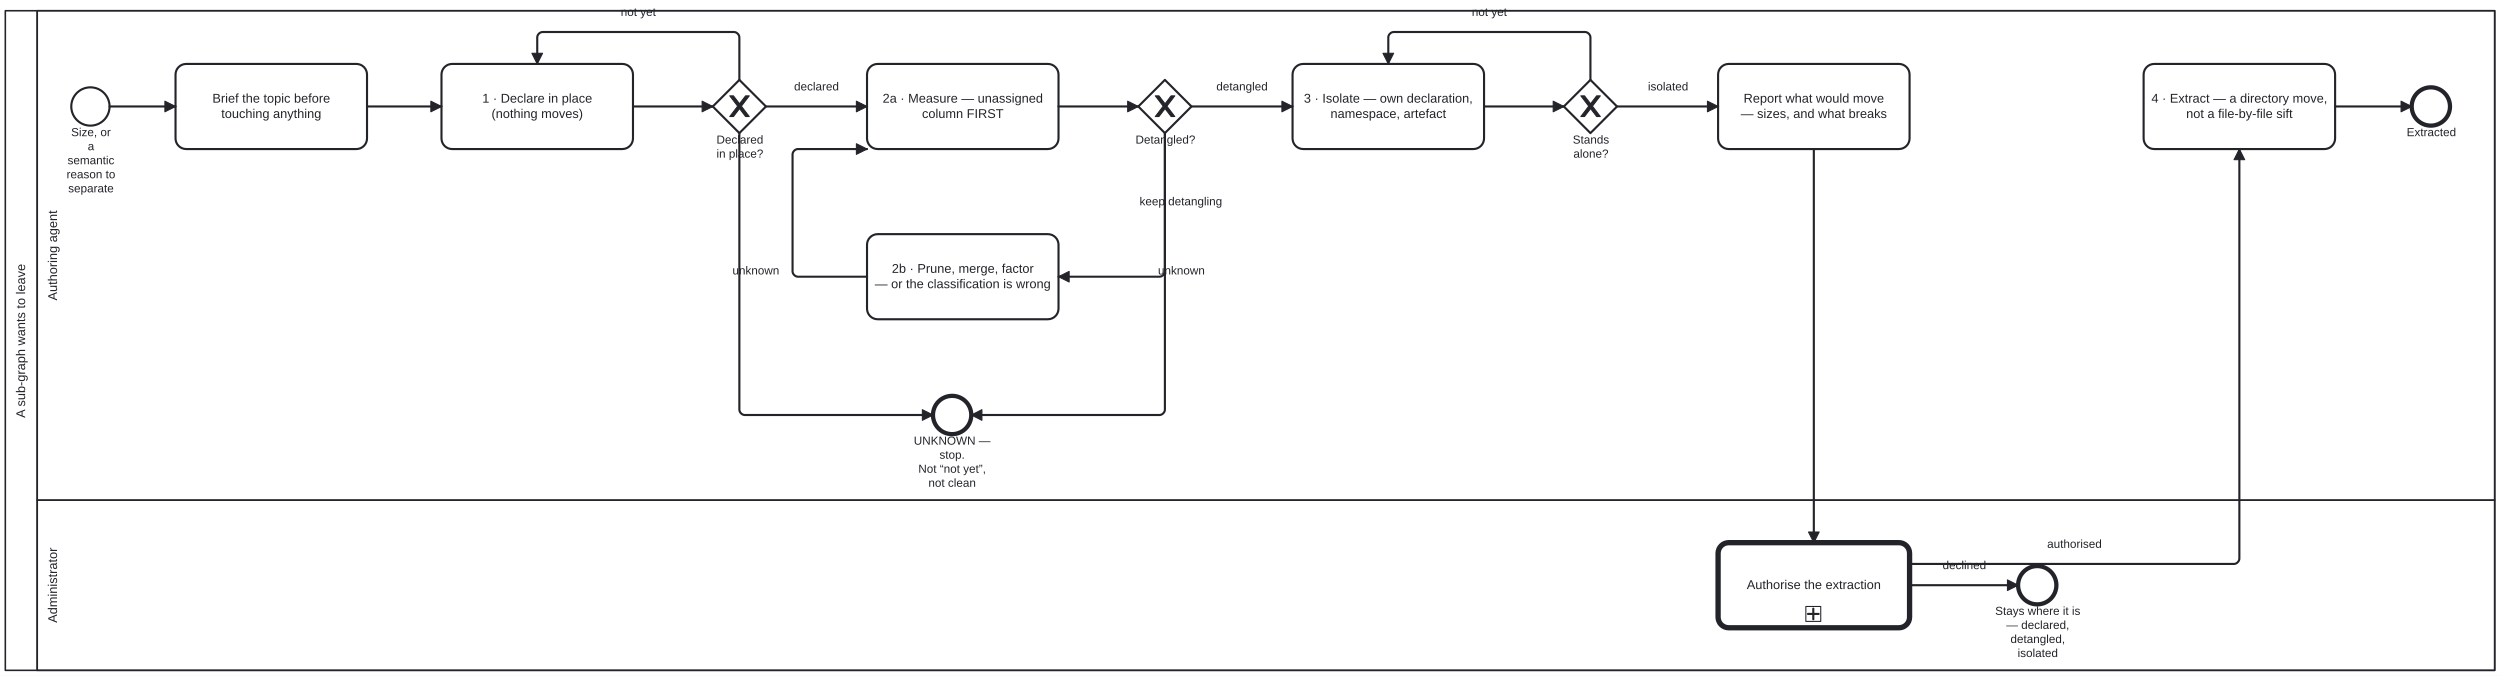
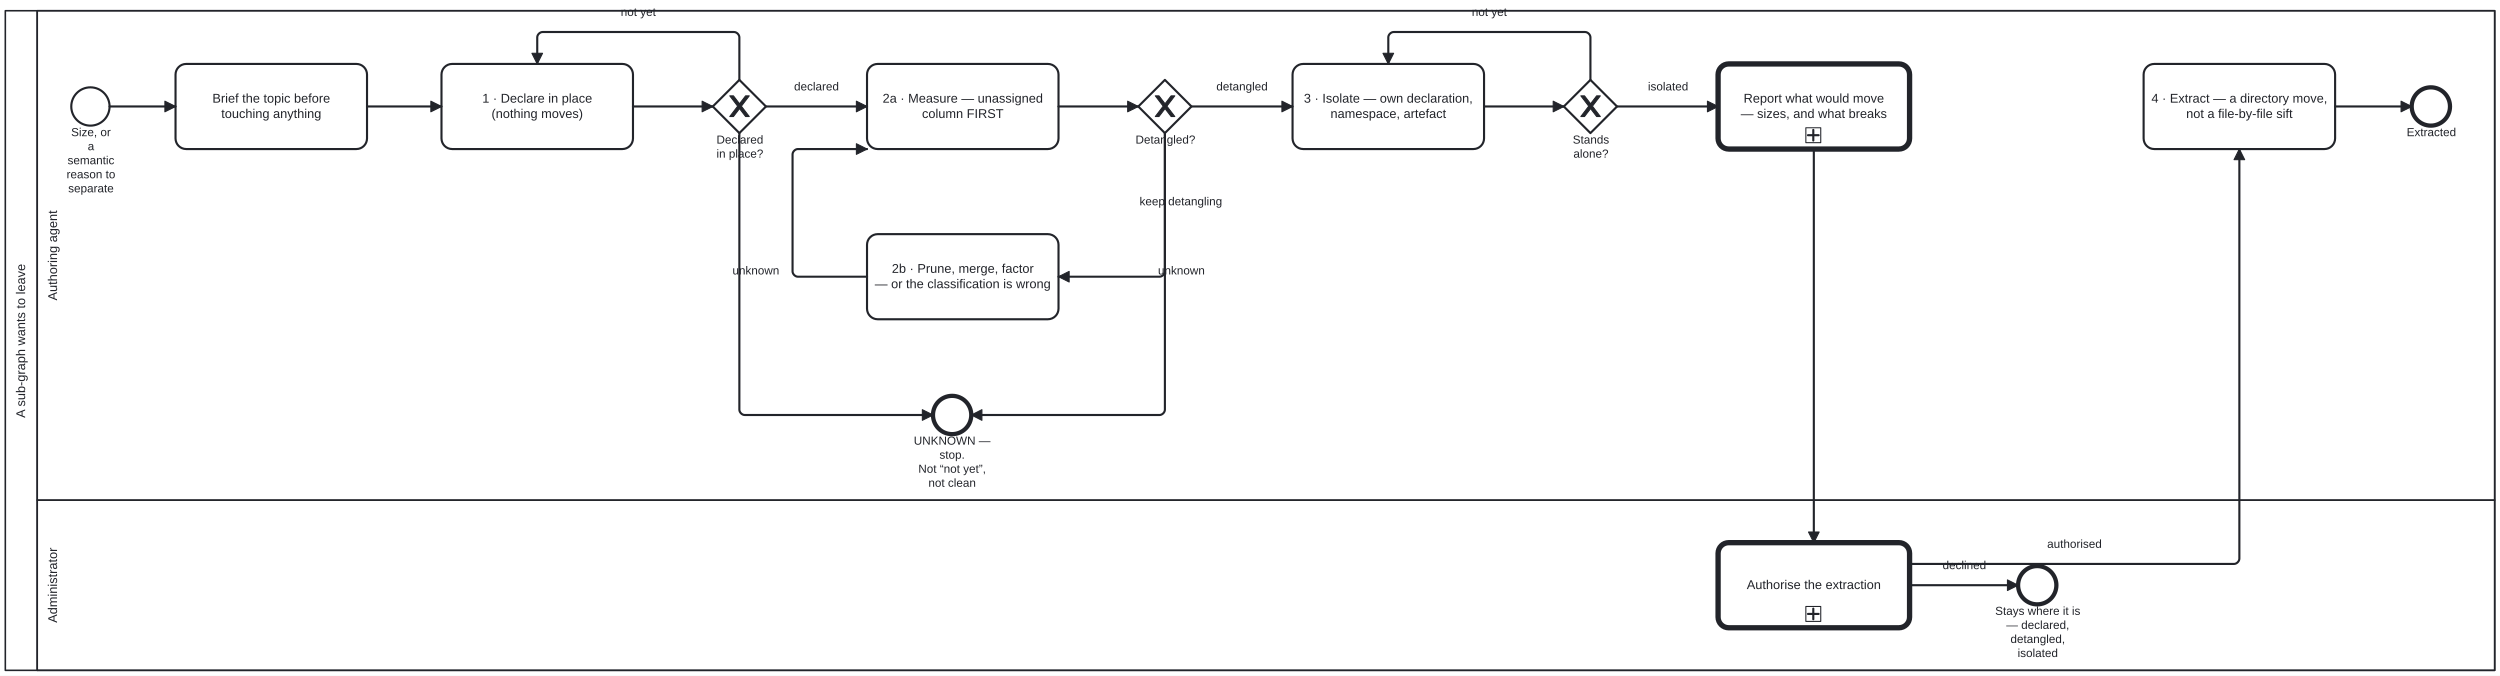
<svg xmlns="http://www.w3.org/2000/svg" width="100%" style="max-width:100%;height:auto" viewBox="55 49.9 2350 635.1" version="1.1">
  <rect x="55" y="49.9" width="2350" height="635.1" fill="#ffffff" />
  <g class="djs-group">
    <g class="djs-element djs-shape" data-element-id="Participant_Process_GraphDetanglement" style="display: block;" transform="matrix(1 0 0 1 60 60)">
      <g class="djs-visual">
        <rect x="0" y="0" width="2340" height="620" rx="0" ry="0" style="stroke-linecap: round; stroke-linejoin: round; stroke: rgb(34, 36, 42); stroke-width: 1.5px; fill: white; fill-opacity: 0.95;" />
        <path style="fill: none; stroke-linecap: round; stroke-linejoin: round; stroke: rgb(34, 36, 42); stroke-width: 1.5px;" d="M30,0L30,620" />
        <text lineHeight="1.2" class="djs-label" style="font-family: Arial, sans-serif; font-size: 12px; font-weight: normal; fill: rgb(34, 36, 42);" transform="matrix(-1.83697e-16 -1 1 -1.83697e-16 0 620)">
          <tspan x="237.291" y="18.6">A sub-graph wants to leave</tspan>
        </text>
      </g>
      <rect class="djs-hit djs-hit-all" x="0" y="0" width="2340" height="620" style="fill: none; stroke-opacity: 0; stroke: white; stroke-width: 15px;" />
    </g>
    <g class="djs-children">
      <g class="djs-group">
        <g class="djs-element djs-shape" data-element-id="Lane_Admin" style="display: block;" transform="matrix(1 0 0 1 90 520)">
          <g class="djs-visual">
            <rect x="0" y="0" width="2310" height="160" rx="0" ry="0" style="stroke-linecap: round; stroke-linejoin: round; stroke: rgb(34, 36, 42); stroke-width: 1.5px; fill: white; fill-opacity: 0.25;" />
            <text lineHeight="1.2" class="djs-label" style="font-family: Arial, sans-serif; font-size: 12px; font-weight: normal; fill: rgb(34, 36, 42);" transform="matrix(-1.83697e-16 -1 1 -1.83697e-16 0 160)">
              <tspan x="44.656" y="18.6">Administrator</tspan>
            </text>
          </g>
          <rect class="djs-hit djs-hit-all" x="0" y="0" width="2310" height="160" style="fill: none; stroke-opacity: 0; stroke: white; stroke-width: 15px;" />
        </g>
      </g>
      <g class="djs-group">
        <g class="djs-element djs-shape" data-element-id="Lane_Agent" style="display: block;" transform="matrix(1 0 0 1 90 60)">
          <g class="djs-visual">
            <rect x="0" y="0" width="2310" height="460" rx="0" ry="0" style="stroke-linecap: round; stroke-linejoin: round; stroke: rgb(34, 36, 42); stroke-width: 1.5px; fill: white; fill-opacity: 0.25;" />
            <text lineHeight="1.2" class="djs-label" style="font-family: Arial, sans-serif; font-size: 12px; font-weight: normal; fill: rgb(34, 36, 42);" transform="matrix(-1.83697e-16 -1 1 -1.83697e-16 0 460)">
              <tspan x="187.634" y="18.6">Authoring agent</tspan>
            </text>
          </g>
          <rect class="djs-hit djs-hit-all" x="0" y="0" width="2310" height="460" style="fill: none; stroke-opacity: 0; stroke: white; stroke-width: 15px;" />
        </g>
      </g>
      <g class="djs-group">
        <g class="djs-element djs-shape" data-element-id="Start_Wants" style="display: block;" transform="matrix(1 0 0 1 122 132)">
          <g class="djs-visual">
            <circle cx="18" cy="18" r="18" style="stroke-linecap: round; stroke-linejoin: round; stroke: rgb(34, 36, 42); stroke-width: 2px; fill: white; fill-opacity: 0.95;" />
          </g>
          <rect class="djs-hit djs-hit-all" x="0" y="0" width="36" height="36" style="fill: none; stroke-opacity: 0; stroke: white; stroke-width: 15px;" />
        </g>
      </g>
      <g class="djs-group">
        <g class="djs-element djs-shape" data-element-id="Start_Wants_label" style="display: block;" transform="matrix(1 0 0 1 117 168)">
          <g class="djs-visual">
            <text lineHeight="1.2" class="djs-label" style="font-family: Arial, sans-serif; font-size: 11px; font-weight: normal; fill: rgb(34, 36, 42);">
              <tspan x="4.854" y="9.9">Size, or </tspan>
              <tspan x="20.441" y="23.1">a </tspan>
              <tspan x="1.492" y="36.3">semantic</tspan>
              <tspan x="0.568" y="49.5">reason to</tspan>
              <tspan x="2.096" y="62.7">separate</tspan>
            </text>
          </g>
          <rect class="djs-hit djs-hit-all" x="0" y="0" width="47" height="53" style="fill: none; stroke-opacity: 0; stroke: white; stroke-width: 15px;" />
        </g>
      </g>
      <g class="djs-group">
        <g class="djs-element djs-shape" data-element-id="Task_Brief" style="display: block;" transform="matrix(1 0 0 1 220 110)">
          <g class="djs-visual">
            <rect x="0" y="0" width="180" height="80" rx="10" ry="10" style="stroke-linecap: round; stroke-linejoin: round; stroke: rgb(34, 36, 42); stroke-width: 2px; fill: white; fill-opacity: 0.95;" />
            <text lineHeight="1.2" class="djs-label" style="font-family: Arial, sans-serif; font-size: 12px; font-weight: normal; fill: rgb(34, 36, 42);">
              <tspan x="34.635" y="36.4">Brief the topic before</tspan>
              <tspan x="42.964" y="50.8">touching anything</tspan>
            </text>
          </g>
          <rect class="djs-hit djs-hit-all" x="0" y="0" width="180" height="80" style="fill: none; stroke-opacity: 0; stroke: white; stroke-width: 15px;" />
        </g>
      </g>
      <g class="djs-group">
        <g class="djs-element djs-shape" data-element-id="Task_Declare" style="display: block;" transform="matrix(1 0 0 1 470 110)">
          <g class="djs-visual">
            <rect x="0" y="0" width="180" height="80" rx="10" ry="10" style="stroke-linecap: round; stroke-linejoin: round; stroke: rgb(34, 36, 42); stroke-width: 2px; fill: white; fill-opacity: 0.95;" />
            <text lineHeight="1.2" class="djs-label" style="font-family: Arial, sans-serif; font-size: 12px; font-weight: normal; fill: rgb(34, 36, 42);">
              <tspan x="38.309" y="36.4">1 · Declare in place</tspan>
              <tspan x="46.98" y="50.8">(nothing moves)</tspan>
            </text>
          </g>
          <rect class="djs-hit djs-hit-all" x="0" y="0" width="180" height="80" style="fill: none; stroke-opacity: 0; stroke: white; stroke-width: 15px;" />
        </g>
      </g>
      <g class="djs-group">
        <g class="djs-element djs-shape" data-element-id="GW_Declared" style="display: block;" transform="matrix(1 0 0 1 725 125)">
          <g class="djs-visual">
            <polygon points="25,0 50,25 25,50 0,25" style="stroke-linecap: round; stroke-linejoin: round; stroke: rgb(34, 36, 42); stroke-width: 2px; fill: white; fill-opacity: 0.95;" />
            <path d="m 16,15 7.429,9.714 -7.429,9.714 3.429,0 5.714,-7.464 5.714,7.464 3.429,0 -7.429,-9.714 7.429,-9.714 -3.429,0 -5.714,7.464 -5.714,-7.464 -3.429,0 z" style="fill: rgb(34, 36, 42); stroke-linecap: round; stroke-linejoin: round; stroke: rgb(34, 36, 42); stroke-width: 1px;" />
          </g>
          <rect class="djs-hit djs-hit-all" x="0" y="0" width="50" height="50" style="fill: none; stroke-opacity: 0; stroke: white; stroke-width: 15px;" />
        </g>
      </g>
      <g class="djs-group">
        <g class="djs-element djs-shape" data-element-id="GW_Declared_label" style="display: block;" transform="matrix(1 0 0 1 728 175)">
          <g class="djs-visual">
            <text lineHeight="1.2" class="djs-label" style="font-family: Arial, sans-serif; font-size: 11px; font-weight: normal; fill: rgb(34, 36, 42);">
              <tspan x="0.489" y="9.9">Declared</tspan>
              <tspan x="0.484" y="23.1">in place?</tspan>
            </text>
          </g>
          <rect class="djs-hit djs-hit-all" x="0" y="0" width="45" height="27" style="fill: none; stroke-opacity: 0; stroke: white; stroke-width: 15px;" />
        </g>
      </g>
      <g class="djs-group">
        <g class="djs-element djs-shape" data-element-id="Task_Measure" style="display: block;" transform="matrix(1 0 0 1 870 110)">
          <g class="djs-visual">
            <rect x="0" y="0" width="180" height="80" rx="10" ry="10" style="stroke-linecap: round; stroke-linejoin: round; stroke: rgb(34, 36, 42); stroke-width: 2px; fill: white; fill-opacity: 0.95;" />
            <text lineHeight="1.2" class="djs-label" style="font-family: Arial, sans-serif; font-size: 12px; font-weight: normal; fill: rgb(34, 36, 42);">
              <tspan x="14.625" y="36.4">2a · Measure — unassigned</tspan>
              <tspan x="51.659" y="50.8">column FIRST</tspan>
            </text>
          </g>
          <rect class="djs-hit djs-hit-all" x="0" y="0" width="180" height="80" style="fill: none; stroke-opacity: 0; stroke: white; stroke-width: 15px;" />
        </g>
      </g>
      <g class="djs-group">
        <g class="djs-element djs-shape" data-element-id="GW_Detangled" style="display: block;" transform="matrix(1 0 0 1 1125 125)">
          <g class="djs-visual">
            <polygon points="25,0 50,25 25,50 0,25" style="stroke-linecap: round; stroke-linejoin: round; stroke: rgb(34, 36, 42); stroke-width: 2px; fill: white; fill-opacity: 0.95;" />
            <path d="m 16,15 7.429,9.714 -7.429,9.714 3.429,0 5.714,-7.464 5.714,7.464 3.429,0 -7.429,-9.714 7.429,-9.714 -3.429,0 -5.714,7.464 -5.714,-7.464 -3.429,0 z" style="fill: rgb(34, 36, 42); stroke-linecap: round; stroke-linejoin: round; stroke: rgb(34, 36, 42); stroke-width: 1px;" />
          </g>
          <rect class="djs-hit djs-hit-all" x="0" y="0" width="50" height="50" style="fill: none; stroke-opacity: 0; stroke: white; stroke-width: 15px;" />
        </g>
      </g>
      <g class="djs-group">
        <g class="djs-element djs-shape" data-element-id="GW_Detangled_label" style="display: block;" transform="matrix(1 0 0 1 1122 175)">
          <g class="djs-visual">
            <text lineHeight="1.2" class="djs-label" style="font-family: Arial, sans-serif; font-size: 11px; font-weight: normal; fill: rgb(34, 36, 42);">
              <tspan x="0.366" y="9.9">Detangled?</tspan>
            </text>
          </g>
          <rect class="djs-hit djs-hit-all" x="0" y="0" width="57" height="14" style="fill: none; stroke-opacity: 0; stroke: white; stroke-width: 15px;" />
        </g>
      </g>
      <g class="djs-group">
        <g class="djs-element djs-shape" data-element-id="Task_Move" style="display: block;" transform="matrix(1 0 0 1 870 270)">
          <g class="djs-visual">
            <rect x="0" y="0" width="180" height="80" rx="10" ry="10" style="stroke-linecap: round; stroke-linejoin: round; stroke: rgb(34, 36, 42); stroke-width: 2px; fill: white; fill-opacity: 0.95;" />
            <text lineHeight="1.2" class="djs-label" style="font-family: Arial, sans-serif; font-size: 12px; font-weight: normal; fill: rgb(34, 36, 42);">
              <tspan x="23.303" y="36.4">2b · Prune, merge, factor</tspan>
              <tspan x="7.301" y="50.8">— or the classification is wrong</tspan>
            </text>
          </g>
          <rect class="djs-hit djs-hit-all" x="0" y="0" width="180" height="80" style="fill: none; stroke-opacity: 0; stroke: white; stroke-width: 15px;" />
        </g>
      </g>
      <g class="djs-group">
        <g class="djs-element djs-shape" data-element-id="Task_Isolate" style="display: block;" transform="matrix(1 0 0 1 1270 110)">
          <g class="djs-visual">
            <rect x="0" y="0" width="180" height="80" rx="10" ry="10" style="stroke-linecap: round; stroke-linejoin: round; stroke: rgb(34, 36, 42); stroke-width: 2px; fill: white; fill-opacity: 0.95;" />
            <text lineHeight="1.2" class="djs-label" style="font-family: Arial, sans-serif; font-size: 12px; font-weight: normal; fill: rgb(34, 36, 42);">
              <tspan x="10.626" y="36.4">3 · Isolate — own declaration,</tspan>
              <tspan x="35.637" y="50.8">namespace, artefact</tspan>
            </text>
          </g>
          <rect class="djs-hit djs-hit-all" x="0" y="0" width="180" height="80" style="fill: none; stroke-opacity: 0; stroke: white; stroke-width: 15px;" />
        </g>
      </g>
      <g class="djs-group">
        <g class="djs-element djs-shape" data-element-id="GW_Isolated" style="display: block;" transform="matrix(1 0 0 1 1525 125)">
          <g class="djs-visual">
            <polygon points="25,0 50,25 25,50 0,25" style="stroke-linecap: round; stroke-linejoin: round; stroke: rgb(34, 36, 42); stroke-width: 2px; fill: white; fill-opacity: 0.95;" />
            <path d="m 16,15 7.429,9.714 -7.429,9.714 3.429,0 5.714,-7.464 5.714,7.464 3.429,0 -7.429,-9.714 7.429,-9.714 -3.429,0 -5.714,7.464 -5.714,-7.464 -3.429,0 z" style="fill: rgb(34, 36, 42); stroke-linecap: round; stroke-linejoin: round; stroke: rgb(34, 36, 42); stroke-width: 1px;" />
          </g>
          <rect class="djs-hit djs-hit-all" x="0" y="0" width="50" height="50" style="fill: none; stroke-opacity: 0; stroke: white; stroke-width: 15px;" />
        </g>
      </g>
      <g class="djs-group">
        <g class="djs-element djs-shape" data-element-id="GW_Isolated_label" style="display: block;" transform="matrix(1 0 0 1 1533 175)">
          <g class="djs-visual">
            <text lineHeight="1.2" class="djs-label" style="font-family: Arial, sans-serif; font-size: 11px; font-weight: normal; fill: rgb(34, 36, 42);">
              <tspan x="0.377" y="9.9">Stands</tspan>
              <tspan x="0.984" y="23.1">alone?</tspan>
            </text>
          </g>
          <rect class="djs-hit djs-hit-all" x="0" y="0" width="35" height="27" style="fill: none; stroke-opacity: 0; stroke: white; stroke-width: 15px;" />
        </g>
      </g>
      <g class="djs-group">
        <g class="djs-element djs-shape" data-element-id="Task_Propose" style="display: block;" transform="matrix(1 0 0 1 1670 110)">
          <g class="djs-visual">
-             <rect x="0" y="0" width="180" height="80" rx="10" ry="10" style="stroke-linecap: round; stroke-linejoin: round; stroke: rgb(34, 36, 42); stroke-width: 2px; fill: white; fill-opacity: 0.95;" />
+             <rect x="0" y="0" width="180" height="80" rx="10" ry="10" style="stroke-linecap: round; stroke-linejoin: round; stroke: rgb(34, 36, 42); stroke-width: 5px; fill: white; fill-opacity: 0.95;" />
            <text lineHeight="1.2" class="djs-label" style="font-family: Arial, sans-serif; font-size: 12px; font-weight: normal; fill: rgb(34, 36, 42);">
              <tspan x="23.968" y="36.4">Report what would move</tspan>
              <tspan x="21.302" y="50.8">— sizes, and what breaks</tspan>
            </text>
+             <rect x="0" y="0" width="14" height="14" rx="0" ry="0" style="stroke-linecap: round; stroke-linejoin: round; stroke: rgb(34, 36, 42); stroke-width: 1px; fill: white;" transform="matrix(1 0 0 1 82.5 60)" />
+             <path data-marker="sub-process" d="m82.5,60 m 7,2 l 0,10 m -5,-5 l 10,0" style="fill: white; stroke-linecap: round; stroke-linejoin: round; stroke: rgb(34, 36, 42); stroke-width: 2px;" />
          </g>
          <rect class="djs-hit djs-hit-all" x="0" y="0" width="180" height="80" style="fill: none; stroke-opacity: 0; stroke: white; stroke-width: 15px;" />
        </g>
      </g>
      <g class="djs-group">
        <a class="fa-subprocess-link" href="https://litlfred.github.io/folio-assistant/cat-harness/process/Process_AskThePerson" target="_top">
          <g class="djs-element djs-shape" data-element-id="Task_Authorise" style="display: block;" transform="matrix(1 0 0 1 1670 560)">
            <g class="djs-visual">
              <rect x="0" y="0" width="180" height="80" rx="10" ry="10" style="stroke-linecap: round; stroke-linejoin: round; stroke: rgb(34, 36, 42); stroke-width: 5px; fill: white; fill-opacity: 0.95;" />
              <text lineHeight="1.2" class="djs-label" style="font-family: Arial, sans-serif; font-size: 12px; font-weight: normal; fill: rgb(34, 36, 42);">
                <tspan x="26.965" y="43.6">Authorise the extraction</tspan>
              </text>
              <rect x="0" y="0" width="14" height="14" rx="0" ry="0" style="stroke-linecap: round; stroke-linejoin: round; stroke: rgb(34, 36, 42); stroke-width: 1px; fill: white;" transform="matrix(1 0 0 1 82.5 60)" />
              <path data-marker="sub-process" d="m82.5,60 m 7,2 l 0,10 m -5,-5 l 10,0" style="fill: white; stroke-linecap: round; stroke-linejoin: round; stroke: rgb(34, 36, 42); stroke-width: 2px;" />
            </g>
            <rect class="djs-hit djs-hit-all" x="0" y="0" width="180" height="80" style="fill: none; stroke-opacity: 0; stroke: white; stroke-width: 15px;" />
          </g>
        </a>
      </g>
      <g class="djs-group">
        <g class="djs-element djs-shape" data-element-id="End_Declined" style="display: block;" transform="matrix(1 0 0 1 1952 582)">
          <g class="djs-visual">
            <circle cx="18" cy="18" r="18" style="stroke-linecap: round; stroke-linejoin: round; stroke: rgb(34, 36, 42); stroke-width: 4px; fill: white; fill-opacity: 0.95;" />
          </g>
          <rect class="djs-hit djs-hit-all" x="0" y="0" width="36" height="36" style="fill: none; stroke-opacity: 0; stroke: white; stroke-width: 15px;" />
        </g>
      </g>
      <g class="djs-group">
        <g class="djs-element djs-shape" data-element-id="End_Declined_label" style="display: block;" transform="matrix(1 0 0 1 1930 618)">
          <g class="djs-visual">
            <text lineHeight="1.2" class="djs-label" style="font-family: Arial, sans-serif; font-size: 11px; font-weight: normal; fill: rgb(34, 36, 42);">
              <tspan x="0.458" y="9.9">Stays where it is</tspan>
              <tspan x="10.846" y="23.1">— declared, </tspan>
              <tspan x="14.81" y="36.3">detangled, </tspan>
              <tspan x="21.543" y="49.5">isolated</tspan>
            </text>
          </g>
          <rect class="djs-hit djs-hit-all" x="0" y="0" width="81" height="53" style="fill: none; stroke-opacity: 0; stroke: white; stroke-width: 15px;" />
        </g>
      </g>
      <g class="djs-group">
        <g class="djs-element djs-shape" data-element-id="Task_Extract" style="display: block;" transform="matrix(1 0 0 1 2070 110)">
          <g class="djs-visual">
            <rect x="0" y="0" width="180" height="80" rx="10" ry="10" style="stroke-linecap: round; stroke-linejoin: round; stroke: rgb(34, 36, 42); stroke-width: 2px; fill: white; fill-opacity: 0.95;" />
            <text lineHeight="1.2" class="djs-label" style="font-family: Arial, sans-serif; font-size: 12px; font-weight: normal; fill: rgb(34, 36, 42);">
              <tspan x="7.31" y="36.4">4 · Extract — a directory move,</tspan>
              <tspan x="39.981" y="50.8">not a file-by-file sift</tspan>
            </text>
          </g>
          <rect class="djs-hit djs-hit-all" x="0" y="0" width="180" height="80" style="fill: none; stroke-opacity: 0; stroke: white; stroke-width: 15px;" />
        </g>
      </g>
      <g class="djs-group">
        <g class="djs-element djs-shape" data-element-id="End_Extracted" style="display: block;" transform="matrix(1 0 0 1 2322 132)">
          <g class="djs-visual">
            <circle cx="18" cy="18" r="18" style="stroke-linecap: round; stroke-linejoin: round; stroke: rgb(34, 36, 42); stroke-width: 4px; fill: white; fill-opacity: 0.95;" />
          </g>
          <rect class="djs-hit djs-hit-all" x="0" y="0" width="36" height="36" style="fill: none; stroke-opacity: 0; stroke: white; stroke-width: 15px;" />
        </g>
      </g>
      <g class="djs-group">
        <g class="djs-element djs-shape" data-element-id="End_Extracted_label" style="display: block;" transform="matrix(1 0 0 1 2317 168)">
          <g class="djs-visual">
            <text lineHeight="1.2" class="djs-label" style="font-family: Arial, sans-serif; font-size: 11px; font-weight: normal; fill: rgb(34, 36, 42);">
              <tspan x="0.267" y="9.9">Extracted</tspan>
            </text>
          </g>
          <rect class="djs-hit djs-hit-all" x="0" y="0" width="47" height="14" style="fill: none; stroke-opacity: 0; stroke: white; stroke-width: 15px;" />
        </g>
      </g>
      <g class="djs-group">
        <g class="djs-element djs-shape" data-element-id="End_Unknown" style="display: block;" transform="matrix(1 0 0 1 932 422)">
          <g class="djs-visual">
            <circle cx="18" cy="18" r="18" style="stroke-linecap: round; stroke-linejoin: round; stroke: rgb(34, 36, 42); stroke-width: 4px; fill: white; fill-opacity: 0.95;" />
          </g>
          <rect class="djs-hit djs-hit-all" x="0" y="0" width="36" height="36" style="fill: none; stroke-opacity: 0; stroke: white; stroke-width: 15px;" />
        </g>
      </g>
      <g class="djs-group">
        <g class="djs-element djs-shape" data-element-id="End_Unknown_label" style="display: block;" transform="matrix(1 0 0 1 909 458)">
          <g class="djs-visual">
            <text lineHeight="1.2" class="djs-label" style="font-family: Arial, sans-serif; font-size: 11px; font-weight: normal; fill: rgb(34, 36, 42);">
              <tspan x="4.947" y="9.9">UNKNOWN — </tspan>
              <tspan x="29.076" y="23.1">stop.</tspan>
              <tspan x="9.211" y="36.3">Not “not yet”, </tspan>
              <tspan x="18.678" y="49.5">not clean</tspan>
            </text>
          </g>
          <rect class="djs-hit djs-hit-all" x="0" y="0" width="82" height="53" style="fill: none; stroke-opacity: 0; stroke: white; stroke-width: 15px;" />
        </g>
      </g>
      <g class="djs-group">
        <g class="djs-element djs-connection" data-element-id="G0" style="display: block;">
          <g class="djs-visual">
            <defs>
              <marker id="folio-marker-1" viewBox="0 0 20 20" refX="11" refY="10" markerWidth="10" markerHeight="10" orient="auto">
                <path d="M 1 5 L 11 10 L 1 15 Z" style="stroke-linecap: round; stroke-linejoin: round; stroke: rgb(34, 36, 42); stroke-width: 1px; fill: rgb(34, 36, 42);" />
              </marker>
            </defs>
            <path data-corner-radius="5" style="fill: none; stroke-linecap: round; stroke-linejoin: round; stroke: rgb(34, 36, 42); stroke-width: 2px; marker-end: url('#folio-marker-1');" d="M158,150L220,150" />
          </g>
          <path d="M158,150L220,150" class="djs-hit djs-hit-stroke" style="fill: none; stroke-opacity: 0; stroke: white; stroke-width: 15px;" />
        </g>
      </g>
      <g class="djs-group">
        <g class="djs-element djs-connection" data-element-id="G1" style="display: block;">
          <g class="djs-visual">
            <defs>
              <marker id="folio-marker-2" viewBox="0 0 20 20" refX="11" refY="10" markerWidth="10" markerHeight="10" orient="auto">
                <path d="M 1 5 L 11 10 L 1 15 Z" style="stroke-linecap: round; stroke-linejoin: round; stroke: rgb(34, 36, 42); stroke-width: 1px; fill: rgb(34, 36, 42);" />
              </marker>
            </defs>
            <path data-corner-radius="5" style="fill: none; stroke-linecap: round; stroke-linejoin: round; stroke: rgb(34, 36, 42); stroke-width: 2px; marker-end: url('#folio-marker-2');" d="M400,150L470,150" />
          </g>
          <path d="M400,150L470,150" class="djs-hit djs-hit-stroke" style="fill: none; stroke-opacity: 0; stroke: white; stroke-width: 15px;" />
        </g>
      </g>
      <g class="djs-group">
        <g class="djs-element djs-connection" data-element-id="G2" style="display: block;">
          <g class="djs-visual">
            <defs>
              <marker id="folio-marker-3" viewBox="0 0 20 20" refX="11" refY="10" markerWidth="10" markerHeight="10" orient="auto">
                <path d="M 1 5 L 11 10 L 1 15 Z" style="stroke-linecap: round; stroke-linejoin: round; stroke: rgb(34, 36, 42); stroke-width: 1px; fill: rgb(34, 36, 42);" />
              </marker>
            </defs>
            <path data-corner-radius="5" style="fill: none; stroke-linecap: round; stroke-linejoin: round; stroke: rgb(34, 36, 42); stroke-width: 2px; marker-end: url('#folio-marker-3');" d="M650,150L725,150" />
          </g>
          <path d="M650,150L725,150" class="djs-hit djs-hit-stroke" style="fill: none; stroke-opacity: 0; stroke: white; stroke-width: 15px;" />
        </g>
      </g>
      <g class="djs-group">
        <g class="djs-element djs-connection" data-element-id="G3" style="display: block;">
          <g class="djs-visual">
            <defs>
              <marker id="folio-marker-4" viewBox="0 0 20 20" refX="11" refY="10" markerWidth="10" markerHeight="10" orient="auto">
                <path d="M 1 5 L 11 10 L 1 15 Z" style="stroke-linecap: round; stroke-linejoin: round; stroke: rgb(34, 36, 42); stroke-width: 1px; fill: rgb(34, 36, 42);" />
              </marker>
            </defs>
            <path data-corner-radius="5" style="fill: none; stroke-linecap: round; stroke-linejoin: round; stroke: rgb(34, 36, 42); stroke-width: 2px; marker-end: url('#folio-marker-4');" d="M750,175L750,435C750,437.5,752.5,440,755,440L932,440" />
          </g>
          <path d="M750,175L750,440L932,440" class="djs-hit djs-hit-stroke" style="fill: none; stroke-opacity: 0; stroke: white; stroke-width: 15px;" />
        </g>
      </g>
      <g class="djs-group">
        <g class="djs-element djs-shape" data-element-id="G3_label" style="display: block;" transform="matrix(1 0 0 1 743 298)">
          <g class="djs-visual">
            <text lineHeight="1.2" class="djs-label" style="font-family: Arial, sans-serif; font-size: 11px; font-weight: normal; fill: rgb(34, 36, 42);">
              <tspan x="0.484" y="9.9">unknown</tspan>
            </text>
          </g>
          <rect class="djs-hit djs-hit-all" x="0" y="0" width="45" height="14" style="fill: none; stroke-opacity: 0; stroke: white; stroke-width: 15px;" />
        </g>
      </g>
      <g class="djs-group">
        <g class="djs-element djs-connection" data-element-id="G4" style="display: block;">
          <g class="djs-visual">
            <defs>
              <marker id="folio-marker-5" viewBox="0 0 20 20" refX="11" refY="10" markerWidth="10" markerHeight="10" orient="auto">
                <path d="M 1 5 L 11 10 L 1 15 Z" style="stroke-linecap: round; stroke-linejoin: round; stroke: rgb(34, 36, 42); stroke-width: 1px; fill: rgb(34, 36, 42);" />
              </marker>
            </defs>
            <path data-corner-radius="5" style="fill: none; stroke-linecap: round; stroke-linejoin: round; stroke: rgb(34, 36, 42); stroke-width: 2px; marker-end: url('#folio-marker-5');" d="M775,150L870,150" />
          </g>
          <path d="M775,150L870,150" class="djs-hit djs-hit-stroke" style="fill: none; stroke-opacity: 0; stroke: white; stroke-width: 15px;" />
        </g>
      </g>
      <g class="djs-group">
        <g class="djs-element djs-shape" data-element-id="G4_label" style="display: block;" transform="matrix(1 0 0 1 801 125)">
          <g class="djs-visual">
            <text lineHeight="1.2" class="djs-label" style="font-family: Arial, sans-serif; font-size: 11px; font-weight: normal; fill: rgb(34, 36, 42);">
              <tspan x="0.402" y="9.9">declared</tspan>
            </text>
          </g>
          <rect class="djs-hit djs-hit-all" x="0" y="0" width="43" height="14" style="fill: none; stroke-opacity: 0; stroke: white; stroke-width: 15px;" />
        </g>
      </g>
      <g class="djs-group">
        <g class="djs-element djs-connection" data-element-id="G5" style="display: block;">
          <g class="djs-visual">
            <defs>
              <marker id="folio-marker-6" viewBox="0 0 20 20" refX="11" refY="10" markerWidth="10" markerHeight="10" orient="auto">
                <path d="M 1 5 L 11 10 L 1 15 Z" style="stroke-linecap: round; stroke-linejoin: round; stroke: rgb(34, 36, 42); stroke-width: 1px; fill: rgb(34, 36, 42);" />
              </marker>
            </defs>
            <path data-corner-radius="5" style="fill: none; stroke-linecap: round; stroke-linejoin: round; stroke: rgb(34, 36, 42); stroke-width: 2px; marker-end: url('#folio-marker-6');" d="M750,125L750,85C750,82.5,747.5,80,745,80L565,80C562.5,80,560,82.5,560,85L560,110" />
          </g>
          <path d="M750,125L750,80L560,80L560,110" class="djs-hit djs-hit-stroke" style="fill: none; stroke-opacity: 0; stroke: white; stroke-width: 15px;" />
        </g>
      </g>
      <g class="djs-group">
        <g class="djs-element djs-shape" data-element-id="G5_label" style="display: block;" transform="matrix(1 0 0 1 638 55)">
          <g class="djs-visual">
            <text lineHeight="1.2" class="djs-label" style="font-family: Arial, sans-serif; font-size: 11px; font-weight: normal; fill: rgb(34, 36, 42);">
              <tspan x="0.489" y="9.9">not yet</tspan>
            </text>
          </g>
          <rect class="djs-hit djs-hit-all" x="0" y="0" width="34" height="14" style="fill: none; stroke-opacity: 0; stroke: white; stroke-width: 15px;" />
        </g>
      </g>
      <g class="djs-group">
        <g class="djs-element djs-connection" data-element-id="G6" style="display: block;">
          <g class="djs-visual">
            <defs>
              <marker id="folio-marker-7" viewBox="0 0 20 20" refX="11" refY="10" markerWidth="10" markerHeight="10" orient="auto">
                <path d="M 1 5 L 11 10 L 1 15 Z" style="stroke-linecap: round; stroke-linejoin: round; stroke: rgb(34, 36, 42); stroke-width: 1px; fill: rgb(34, 36, 42);" />
              </marker>
            </defs>
            <path data-corner-radius="5" style="fill: none; stroke-linecap: round; stroke-linejoin: round; stroke: rgb(34, 36, 42); stroke-width: 2px; marker-end: url('#folio-marker-7');" d="M1050,150L1125,150" />
          </g>
          <path d="M1050,150L1125,150" class="djs-hit djs-hit-stroke" style="fill: none; stroke-opacity: 0; stroke: white; stroke-width: 15px;" />
        </g>
      </g>
      <g class="djs-group">
        <g class="djs-element djs-connection" data-element-id="G5b" style="display: block;">
          <g class="djs-visual">
            <defs>
              <marker id="folio-marker-8" viewBox="0 0 20 20" refX="11" refY="10" markerWidth="10" markerHeight="10" orient="auto">
                <path d="M 1 5 L 11 10 L 1 15 Z" style="stroke-linecap: round; stroke-linejoin: round; stroke: rgb(34, 36, 42); stroke-width: 1px; fill: rgb(34, 36, 42);" />
              </marker>
            </defs>
            <path data-corner-radius="5" style="fill: none; stroke-linecap: round; stroke-linejoin: round; stroke: rgb(34, 36, 42); stroke-width: 2px; marker-end: url('#folio-marker-8');" d="M1150,175L1150,435C1150,437.5,1147.5,440,1145,440L968,440" />
          </g>
          <path d="M1150,175L1150,440L968,440" class="djs-hit djs-hit-stroke" style="fill: none; stroke-opacity: 0; stroke: white; stroke-width: 15px;" />
        </g>
      </g>
      <g class="djs-group">
        <g class="djs-element djs-shape" data-element-id="G5b_label" style="display: block;" transform="matrix(1 0 0 1 1143 298)">
          <g class="djs-visual">
            <text lineHeight="1.2" class="djs-label" style="font-family: Arial, sans-serif; font-size: 11px; font-weight: normal; fill: rgb(34, 36, 42);">
              <tspan x="0.484" y="9.9">unknown</tspan>
            </text>
          </g>
          <rect class="djs-hit djs-hit-all" x="0" y="0" width="45" height="14" style="fill: none; stroke-opacity: 0; stroke: white; stroke-width: 15px;" />
        </g>
      </g>
      <g class="djs-group">
        <g class="djs-element djs-connection" data-element-id="G8" style="display: block;">
          <g class="djs-visual">
            <defs>
              <marker id="folio-marker-9" viewBox="0 0 20 20" refX="11" refY="10" markerWidth="10" markerHeight="10" orient="auto">
                <path d="M 1 5 L 11 10 L 1 15 Z" style="stroke-linecap: round; stroke-linejoin: round; stroke: rgb(34, 36, 42); stroke-width: 1px; fill: rgb(34, 36, 42);" />
              </marker>
            </defs>
            <path data-corner-radius="5" style="fill: none; stroke-linecap: round; stroke-linejoin: round; stroke: rgb(34, 36, 42); stroke-width: 2px; marker-end: url('#folio-marker-9');" d="M1150,175L1150,305C1150,307.5,1147.5,310,1145,310L1050,310" />
          </g>
          <path d="M1150,175L1150,310L1050,310" class="djs-hit djs-hit-stroke" style="fill: none; stroke-opacity: 0; stroke: white; stroke-width: 15px;" />
        </g>
      </g>
      <g class="djs-group">
        <g class="djs-element djs-shape" data-element-id="G8_label" style="display: block;" transform="matrix(1 0 0 1 1126 233)">
          <g class="djs-visual">
            <text lineHeight="1.2" class="djs-label" style="font-family: Arial, sans-serif; font-size: 11px; font-weight: normal; fill: rgb(34, 36, 42);">
              <tspan x="0.162" y="9.9">keep detangling</tspan>
            </text>
          </g>
          <rect class="djs-hit djs-hit-all" x="0" y="0" width="78" height="14" style="fill: none; stroke-opacity: 0; stroke: white; stroke-width: 15px;" />
        </g>
      </g>
      <g class="djs-group">
        <g class="djs-element djs-connection" data-element-id="G7" style="display: block;">
          <g class="djs-visual">
            <defs>
              <marker id="folio-marker-10" viewBox="0 0 20 20" refX="11" refY="10" markerWidth="10" markerHeight="10" orient="auto">
                <path d="M 1 5 L 11 10 L 1 15 Z" style="stroke-linecap: round; stroke-linejoin: round; stroke: rgb(34, 36, 42); stroke-width: 1px; fill: rgb(34, 36, 42);" />
              </marker>
            </defs>
            <path data-corner-radius="5" style="fill: none; stroke-linecap: round; stroke-linejoin: round; stroke: rgb(34, 36, 42); stroke-width: 2px; marker-end: url('#folio-marker-10');" d="M870,310L805,310C802.5,310,800,307.5,800,305L800,195C800,192.5,802.5,190,805,190L870,190" />
          </g>
          <path d="M870,310L800,310L800,190L870,190" class="djs-hit djs-hit-stroke" style="fill: none; stroke-opacity: 0; stroke: white; stroke-width: 15px;" />
        </g>
      </g>
      <g class="djs-group">
        <g class="djs-element djs-connection" data-element-id="G9" style="display: block;">
          <g class="djs-visual">
            <defs>
              <marker id="folio-marker-11" viewBox="0 0 20 20" refX="11" refY="10" markerWidth="10" markerHeight="10" orient="auto">
                <path d="M 1 5 L 11 10 L 1 15 Z" style="stroke-linecap: round; stroke-linejoin: round; stroke: rgb(34, 36, 42); stroke-width: 1px; fill: rgb(34, 36, 42);" />
              </marker>
            </defs>
            <path data-corner-radius="5" style="fill: none; stroke-linecap: round; stroke-linejoin: round; stroke: rgb(34, 36, 42); stroke-width: 2px; marker-end: url('#folio-marker-11');" d="M1175,150L1270,150" />
          </g>
          <path d="M1175,150L1270,150" class="djs-hit djs-hit-stroke" style="fill: none; stroke-opacity: 0; stroke: white; stroke-width: 15px;" />
        </g>
      </g>
      <g class="djs-group">
        <g class="djs-element djs-shape" data-element-id="G9_label" style="display: block;" transform="matrix(1 0 0 1 1198 125)">
          <g class="djs-visual">
            <text lineHeight="1.2" class="djs-label" style="font-family: Arial, sans-serif; font-size: 11px; font-weight: normal; fill: rgb(34, 36, 42);">
              <tspan x="0.338" y="9.9">detangled</tspan>
            </text>
          </g>
          <rect class="djs-hit djs-hit-all" x="0" y="0" width="49" height="14" style="fill: none; stroke-opacity: 0; stroke: white; stroke-width: 15px;" />
        </g>
      </g>
      <g class="djs-group">
        <g class="djs-element djs-connection" data-element-id="G10" style="display: block;">
          <g class="djs-visual">
            <defs>
              <marker id="folio-marker-12" viewBox="0 0 20 20" refX="11" refY="10" markerWidth="10" markerHeight="10" orient="auto">
                <path d="M 1 5 L 11 10 L 1 15 Z" style="stroke-linecap: round; stroke-linejoin: round; stroke: rgb(34, 36, 42); stroke-width: 1px; fill: rgb(34, 36, 42);" />
              </marker>
            </defs>
            <path data-corner-radius="5" style="fill: none; stroke-linecap: round; stroke-linejoin: round; stroke: rgb(34, 36, 42); stroke-width: 2px; marker-end: url('#folio-marker-12');" d="M1450,150L1525,150" />
          </g>
          <path d="M1450,150L1525,150" class="djs-hit djs-hit-stroke" style="fill: none; stroke-opacity: 0; stroke: white; stroke-width: 15px;" />
        </g>
      </g>
      <g class="djs-group">
        <g class="djs-element djs-connection" data-element-id="G11" style="display: block;">
          <g class="djs-visual">
            <defs>
              <marker id="folio-marker-13" viewBox="0 0 20 20" refX="11" refY="10" markerWidth="10" markerHeight="10" orient="auto">
                <path d="M 1 5 L 11 10 L 1 15 Z" style="stroke-linecap: round; stroke-linejoin: round; stroke: rgb(34, 36, 42); stroke-width: 1px; fill: rgb(34, 36, 42);" />
              </marker>
            </defs>
            <path data-corner-radius="5" style="fill: none; stroke-linecap: round; stroke-linejoin: round; stroke: rgb(34, 36, 42); stroke-width: 2px; marker-end: url('#folio-marker-13');" d="M1550,125L1550,85C1550,82.5,1547.5,80,1545,80L1365,80C1362.5,80,1360,82.5,1360,85L1360,110" />
          </g>
          <path d="M1550,125L1550,80L1360,80L1360,110" class="djs-hit djs-hit-stroke" style="fill: none; stroke-opacity: 0; stroke: white; stroke-width: 15px;" />
        </g>
      </g>
      <g class="djs-group">
        <g class="djs-element djs-shape" data-element-id="G11_label" style="display: block;" transform="matrix(1 0 0 1 1438 55)">
          <g class="djs-visual">
            <text lineHeight="1.2" class="djs-label" style="font-family: Arial, sans-serif; font-size: 11px; font-weight: normal; fill: rgb(34, 36, 42);">
              <tspan x="0.489" y="9.9">not yet</tspan>
            </text>
          </g>
          <rect class="djs-hit djs-hit-all" x="0" y="0" width="34" height="14" style="fill: none; stroke-opacity: 0; stroke: white; stroke-width: 15px;" />
        </g>
      </g>
      <g class="djs-group">
        <g class="djs-element djs-connection" data-element-id="G12" style="display: block;">
          <g class="djs-visual">
            <defs>
              <marker id="folio-marker-14" viewBox="0 0 20 20" refX="11" refY="10" markerWidth="10" markerHeight="10" orient="auto">
                <path d="M 1 5 L 11 10 L 1 15 Z" style="stroke-linecap: round; stroke-linejoin: round; stroke: rgb(34, 36, 42); stroke-width: 1px; fill: rgb(34, 36, 42);" />
              </marker>
            </defs>
            <path data-corner-radius="5" style="fill: none; stroke-linecap: round; stroke-linejoin: round; stroke: rgb(34, 36, 42); stroke-width: 2px; marker-end: url('#folio-marker-14');" d="M1575,150L1670,150" />
          </g>
          <path d="M1575,150L1670,150" class="djs-hit djs-hit-stroke" style="fill: none; stroke-opacity: 0; stroke: white; stroke-width: 15px;" />
        </g>
      </g>
      <g class="djs-group">
        <g class="djs-element djs-shape" data-element-id="G12_label" style="display: block;" transform="matrix(1 0 0 1 1604 125)">
          <g class="djs-visual">
            <text lineHeight="1.2" class="djs-label" style="font-family: Arial, sans-serif; font-size: 11px; font-weight: normal; fill: rgb(34, 36, 42);">
              <tspan x="0.043" y="9.9">isolated</tspan>
            </text>
          </g>
          <rect class="djs-hit djs-hit-all" x="0" y="0" width="38" height="14" style="fill: none; stroke-opacity: 0; stroke: white; stroke-width: 15px;" />
        </g>
      </g>
      <g class="djs-group">
        <g class="djs-element djs-connection" data-element-id="G13" style="display: block;">
          <g class="djs-visual">
            <defs>
              <marker id="folio-marker-15" viewBox="0 0 20 20" refX="11" refY="10" markerWidth="10" markerHeight="10" orient="auto">
                <path d="M 1 5 L 11 10 L 1 15 Z" style="stroke-linecap: round; stroke-linejoin: round; stroke: rgb(34, 36, 42); stroke-width: 1px; fill: rgb(34, 36, 42);" />
              </marker>
            </defs>
            <path data-corner-radius="5" style="fill: none; stroke-linecap: round; stroke-linejoin: round; stroke: rgb(34, 36, 42); stroke-width: 2px; marker-end: url('#folio-marker-15');" d="M1760,190L1760,560" />
          </g>
          <path d="M1760,190L1760,560" class="djs-hit djs-hit-stroke" style="fill: none; stroke-opacity: 0; stroke: white; stroke-width: 15px;" />
        </g>
      </g>
      <g class="djs-group">
        <g class="djs-element djs-connection" data-element-id="G14" style="display: block;">
          <g class="djs-visual">
            <defs>
              <marker id="folio-marker-16" viewBox="0 0 20 20" refX="11" refY="10" markerWidth="10" markerHeight="10" orient="auto">
                <path d="M 1 5 L 11 10 L 1 15 Z" style="stroke-linecap: round; stroke-linejoin: round; stroke: rgb(34, 36, 42); stroke-width: 1px; fill: rgb(34, 36, 42);" />
              </marker>
            </defs>
            <path data-corner-radius="5" style="fill: none; stroke-linecap: round; stroke-linejoin: round; stroke: rgb(34, 36, 42); stroke-width: 2px; marker-end: url('#folio-marker-16');" d="M1850,580L2155,580C2157.5,580,2160,577.5,2160,575L2160,190" />
          </g>
          <path d="M1850,580L2160,580L2160,190" class="djs-hit djs-hit-stroke" style="fill: none; stroke-opacity: 0; stroke: white; stroke-width: 15px;" />
        </g>
      </g>
      <g class="djs-group">
        <g class="djs-element djs-shape" data-element-id="G14_label" style="display: block;" transform="matrix(1 0 0 1 1979 555)">
          <g class="djs-visual">
            <text lineHeight="1.2" class="djs-label" style="font-family: Arial, sans-serif; font-size: 11px; font-weight: normal; fill: rgb(34, 36, 42);">
              <tspan x="0.315" y="9.9">authorised</tspan>
            </text>
          </g>
          <rect class="djs-hit djs-hit-all" x="0" y="0" width="52" height="14" style="fill: none; stroke-opacity: 0; stroke: white; stroke-width: 15px;" />
        </g>
      </g>
      <g class="djs-group">
        <g class="djs-element djs-connection" data-element-id="G15" style="display: block;">
          <g class="djs-visual">
            <defs>
              <marker id="folio-marker-17" viewBox="0 0 20 20" refX="11" refY="10" markerWidth="10" markerHeight="10" orient="auto">
                <path d="M 1 5 L 11 10 L 1 15 Z" style="stroke-linecap: round; stroke-linejoin: round; stroke: rgb(34, 36, 42); stroke-width: 1px; fill: rgb(34, 36, 42);" />
              </marker>
            </defs>
            <path data-corner-radius="5" style="fill: none; stroke-linecap: round; stroke-linejoin: round; stroke: rgb(34, 36, 42); stroke-width: 2px; marker-end: url('#folio-marker-17');" d="M1850,600L1952,600" />
          </g>
          <path d="M1850,600L1952,600" class="djs-hit djs-hit-stroke" style="fill: none; stroke-opacity: 0; stroke: white; stroke-width: 15px;" />
        </g>
      </g>
      <g class="djs-group">
        <g class="djs-element djs-shape" data-element-id="G15_label" style="display: block;" transform="matrix(1 0 0 1 1881 575)">
          <g class="djs-visual">
            <text lineHeight="1.2" class="djs-label" style="font-family: Arial, sans-serif; font-size: 11px; font-weight: normal; fill: rgb(34, 36, 42);">
              <tspan x="0.012" y="9.9">declined</tspan>
            </text>
          </g>
          <rect class="djs-hit djs-hit-all" x="0" y="0" width="41" height="14" style="fill: none; stroke-opacity: 0; stroke: white; stroke-width: 15px;" />
        </g>
      </g>
      <g class="djs-group">
        <g class="djs-element djs-connection" data-element-id="G16" style="display: block;">
          <g class="djs-visual">
            <defs>
              <marker id="folio-marker-18" viewBox="0 0 20 20" refX="11" refY="10" markerWidth="10" markerHeight="10" orient="auto">
                <path d="M 1 5 L 11 10 L 1 15 Z" style="stroke-linecap: round; stroke-linejoin: round; stroke: rgb(34, 36, 42); stroke-width: 1px; fill: rgb(34, 36, 42);" />
              </marker>
            </defs>
            <path data-corner-radius="5" style="fill: none; stroke-linecap: round; stroke-linejoin: round; stroke: rgb(34, 36, 42); stroke-width: 2px; marker-end: url('#folio-marker-18');" d="M2250,150L2322,150" />
          </g>
          <path d="M2250,150L2322,150" class="djs-hit djs-hit-stroke" style="fill: none; stroke-opacity: 0; stroke: white; stroke-width: 15px;" />
        </g>
      </g>
    </g>
  </g>
</svg>
